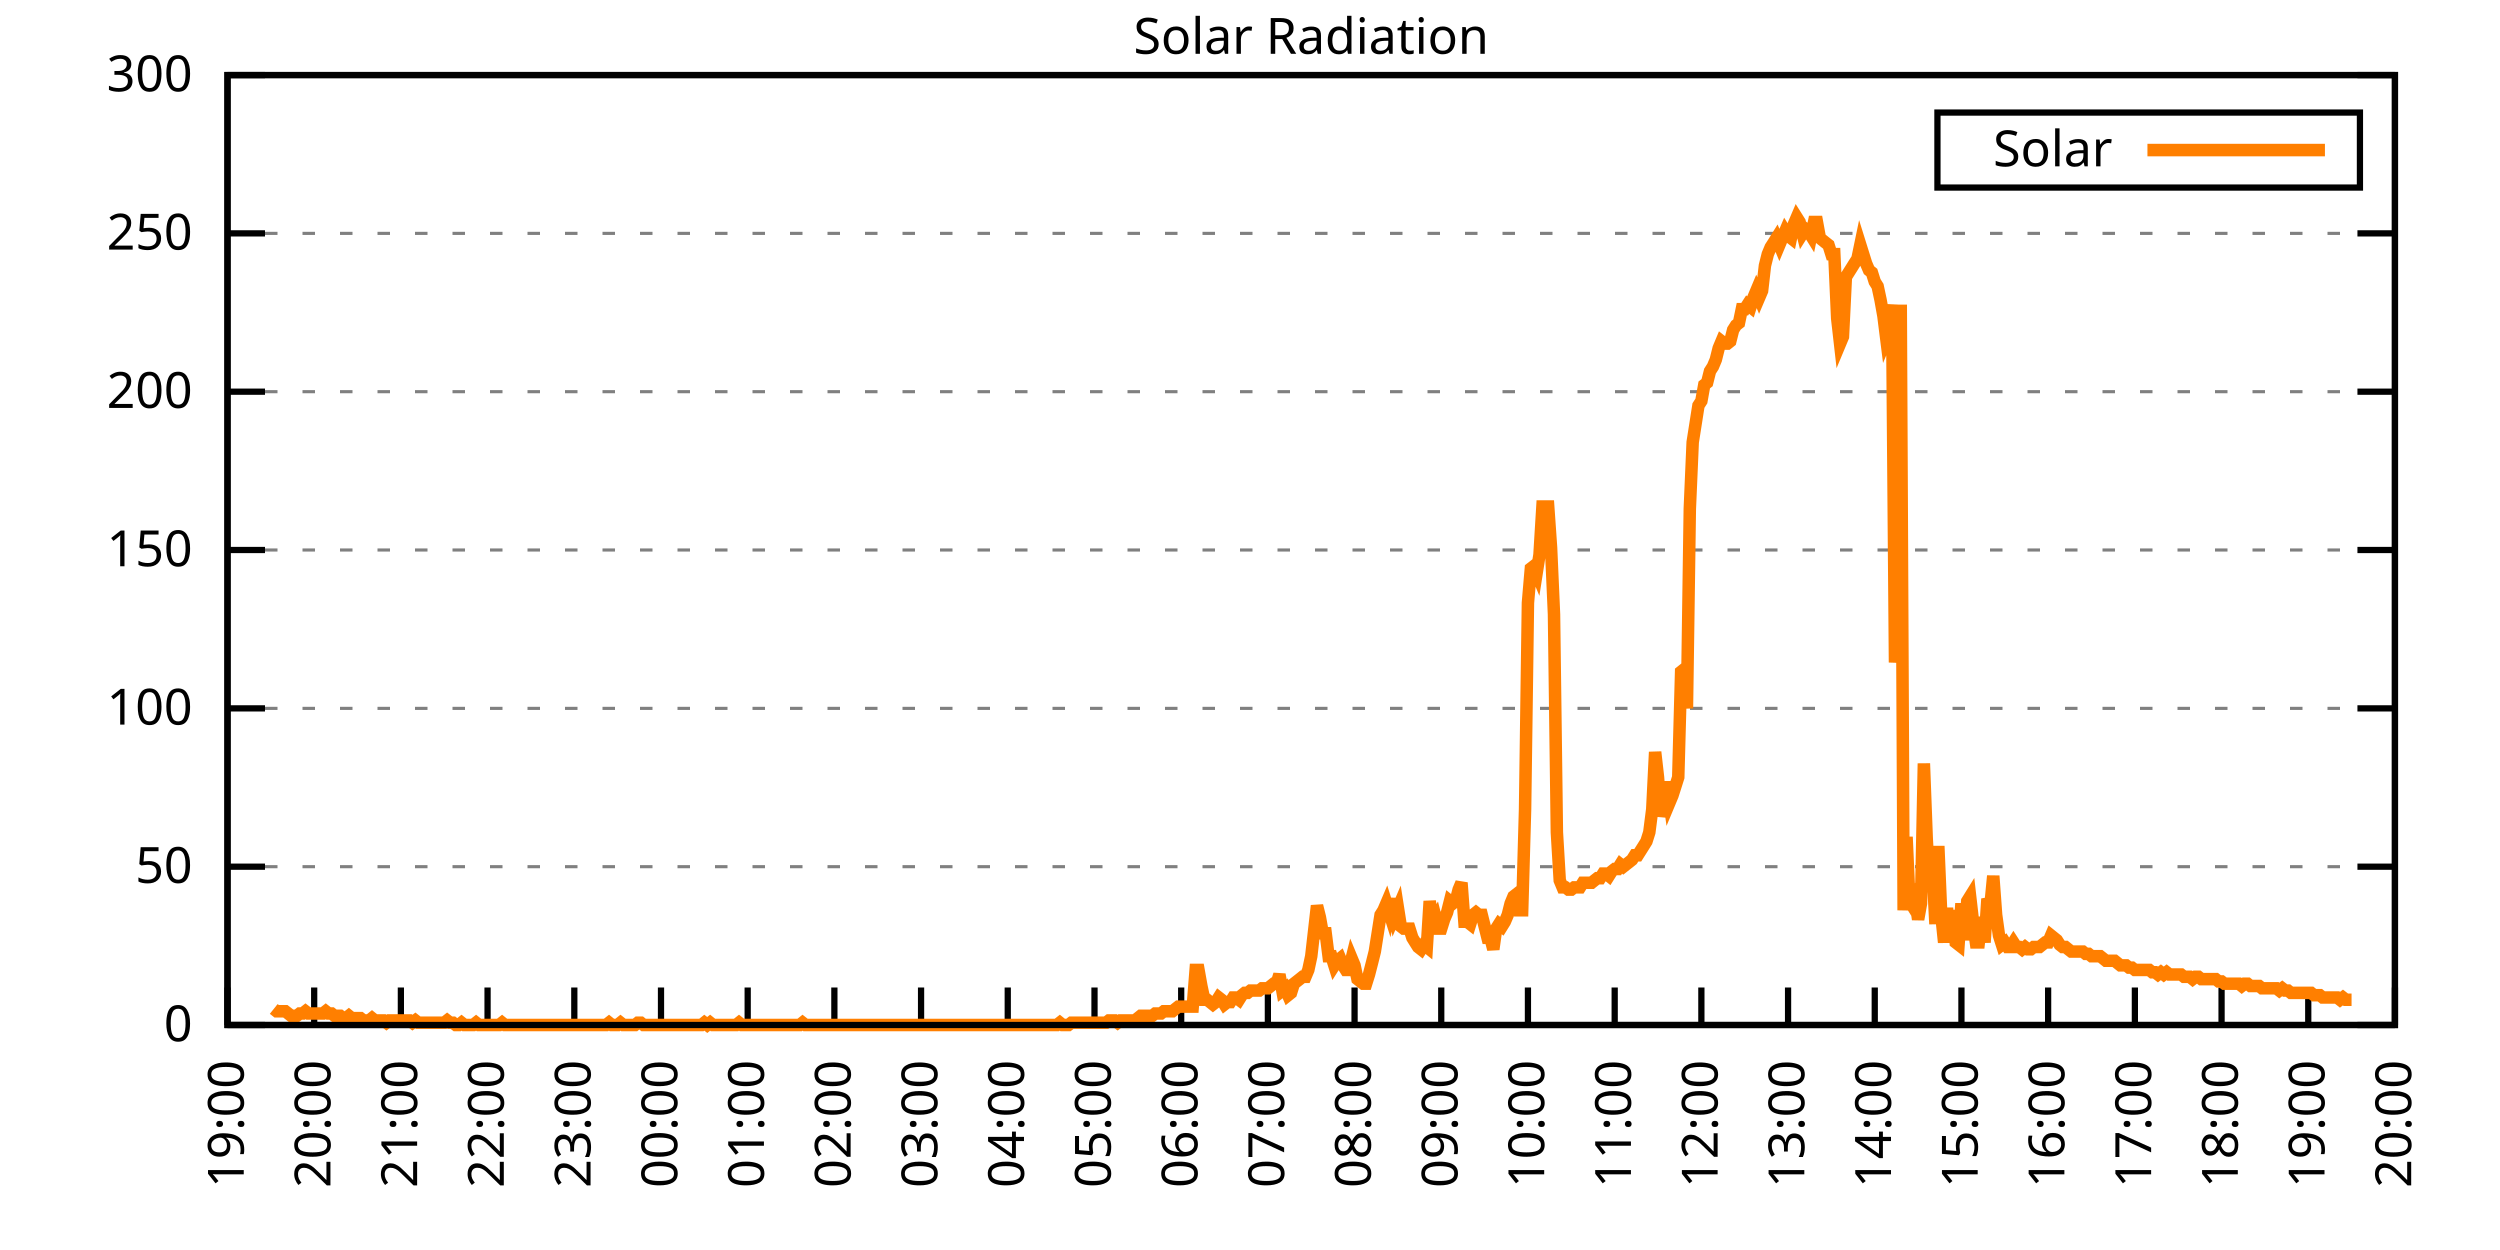
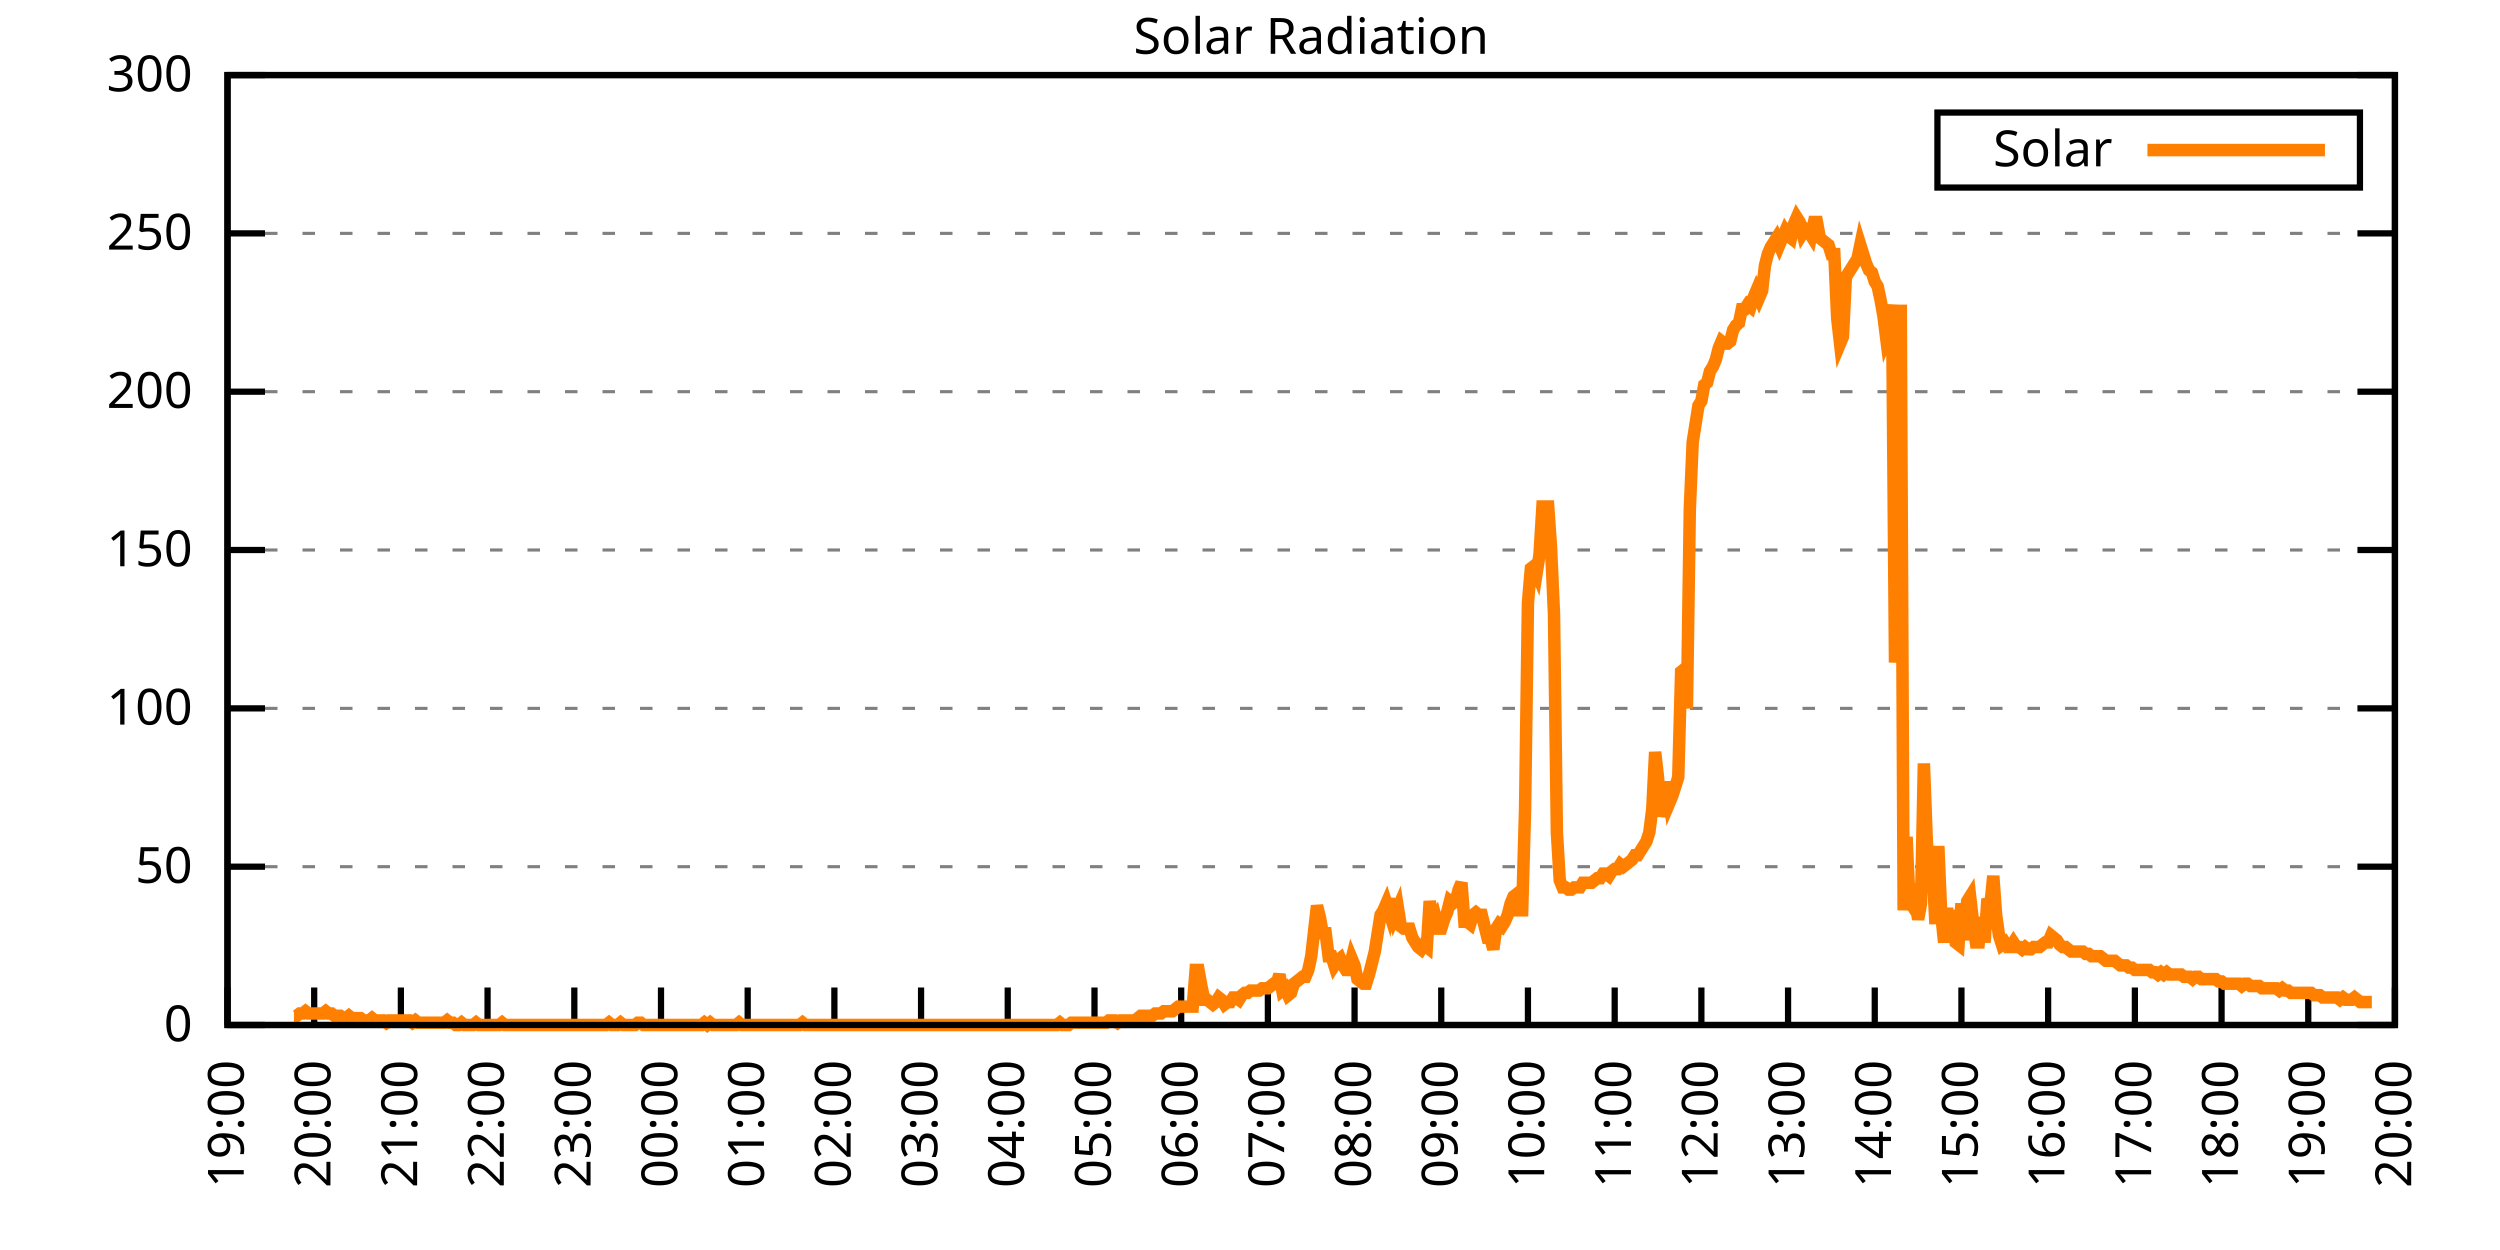
<svg xmlns="http://www.w3.org/2000/svg" xmlns:xlink="http://www.w3.org/1999/xlink" width="400" height="200" viewBox="0 0 400 200">
  <g id="gnuplot_canvas">
    <rect x="0" y="0" width="400" height="200" fill="none" />
    <defs>
      <circle id="gpDot" r="0.5" stroke-width="0.5" stroke="currentColor" />
      <path id="gpPt0" stroke-width="0.333" stroke="currentColor" d="M-1,0 h2 M0,-1 v2" />
      <path id="gpPt1" stroke-width="0.333" stroke="currentColor" d="M-1,-1 L1,1 M1,-1 L-1,1" />
      <path id="gpPt2" stroke-width="0.333" stroke="currentColor" d="M-1,0 L1,0 M0,-1 L0,1 M-1,-1 L1,1 M-1,1 L1,-1" />
      <rect id="gpPt3" stroke-width="0.333" stroke="currentColor" x="-1" y="-1" width="2" height="2" />
      <rect id="gpPt4" stroke-width="0.333" stroke="currentColor" fill="currentColor" x="-1" y="-1" width="2" height="2" />
      <circle id="gpPt5" stroke-width="0.333" stroke="currentColor" cx="0" cy="0" r="1" />
      <use xlink:href="#gpPt5" id="gpPt6" fill="currentColor" stroke="none" />
      <path id="gpPt7" stroke-width="0.333" stroke="currentColor" d="M0,-1.33 L-1.33,0.67 L1.33,0.67 z" />
      <use xlink:href="#gpPt7" id="gpPt8" fill="currentColor" stroke="none" />
      <use xlink:href="#gpPt7" id="gpPt9" stroke="currentColor" transform="rotate(180)" />
      <use xlink:href="#gpPt9" id="gpPt10" fill="currentColor" stroke="none" />
      <use xlink:href="#gpPt3" id="gpPt11" stroke="currentColor" transform="rotate(45)" />
      <use xlink:href="#gpPt11" id="gpPt12" fill="currentColor" stroke="none" />
      <path id="gpPt13" stroke-width="0.333" stroke="currentColor" d="M0,1.330 L1.265,0.411 L0.782,-1.067 L-0.782,-1.076 L-1.265,0.411 z" />
      <use xlink:href="#gpPt13" id="gpPt14" fill="currentColor" stroke="none" />
      <filter id="textbox" filterUnits="objectBoundingBox" x="0" y="0" height="1" width="1">
        <feFlood flood-color="white" flood-opacity="1" result="bgnd" />
        <feComposite in="SourceGraphic" in2="bgnd" operator="atop" />
      </filter>
      <filter id="greybox" filterUnits="objectBoundingBox" x="0" y="0" height="1" width="1">
        <feFlood flood-color="lightgrey" flood-opacity="1" result="grey" />
        <feComposite in="SourceGraphic" in2="grey" operator="atop" />
      </filter>
    </defs>
    <g fill="none" color="white" stroke="currentColor" stroke-width="1.00" stroke-linecap="butt" stroke-linejoin="miter">
</g>
    <g fill="none" color="black" stroke="currentColor" stroke-width="1.00" stroke-linecap="butt" stroke-linejoin="miter">
      <g stroke="none" shape-rendering="crispEdges">
        <polygon fill="rgb(255, 255, 255)" points="36.40,164.00 383.18,164.00 383.18,12.02 36.40,12.02 " />
      </g>
    </g>
    <g fill="none" color="black" stroke="currentColor" stroke-width="1.00" stroke-linecap="butt" stroke-linejoin="miter">
</g>
    <g fill="none" color="black" stroke="black" stroke-width="0.50" stroke-linecap="butt" stroke-linejoin="miter">
</g>
    <g fill="none" color="gray" stroke="currentColor" stroke-width="0.50" stroke-linecap="butt" stroke-linejoin="miter">
      <path stroke="gray" stroke-dasharray="2,4" class="gridline" d="M36.40,164.00 L383.19,164.00  " />
    </g>
    <g fill="none" color="gray" stroke="gray" stroke-width="1.00" stroke-linecap="butt" stroke-linejoin="miter">
</g>
    <g fill="none" color="black" stroke="currentColor" stroke-width="1.00" stroke-linecap="butt" stroke-linejoin="miter">
      <path stroke="black" d="M36.40,164.00 L42.40,164.00 M383.19,164.00 L377.19,164.00  " />
      <g transform="translate(30.80,166.60)" stroke="none" fill="black" font-family="Sans" font-size="8.00" text-anchor="end">
        <text>
          <tspan font-family="Sans"> 0</tspan>
        </text>
      </g>
    </g>
    <g fill="none" color="black" stroke="currentColor" stroke-width="1.00" stroke-linecap="butt" stroke-linejoin="miter">
</g>
    <g fill="none" color="black" stroke="black" stroke-width="0.50" stroke-linecap="butt" stroke-linejoin="miter">
</g>
    <g fill="none" color="gray" stroke="currentColor" stroke-width="0.50" stroke-linecap="butt" stroke-linejoin="miter">
      <path stroke="gray" stroke-dasharray="2,4" class="gridline" d="M36.40,138.67 L383.19,138.67  " />
    </g>
    <g fill="none" color="gray" stroke="gray" stroke-width="1.00" stroke-linecap="butt" stroke-linejoin="miter">
</g>
    <g fill="none" color="black" stroke="currentColor" stroke-width="1.00" stroke-linecap="butt" stroke-linejoin="miter">
      <path stroke="black" d="M36.40,138.67 L42.40,138.67 M383.19,138.67 L377.19,138.67  " />
      <g transform="translate(30.80,141.27)" stroke="none" fill="black" font-family="Sans" font-size="8.00" text-anchor="end">
        <text>
          <tspan font-family="Sans"> 50</tspan>
        </text>
      </g>
    </g>
    <g fill="none" color="black" stroke="currentColor" stroke-width="1.00" stroke-linecap="butt" stroke-linejoin="miter">
</g>
    <g fill="none" color="black" stroke="black" stroke-width="0.50" stroke-linecap="butt" stroke-linejoin="miter">
</g>
    <g fill="none" color="gray" stroke="currentColor" stroke-width="0.50" stroke-linecap="butt" stroke-linejoin="miter">
      <path stroke="gray" stroke-dasharray="2,4" class="gridline" d="M36.40,113.34 L383.19,113.34  " />
    </g>
    <g fill="none" color="gray" stroke="gray" stroke-width="1.00" stroke-linecap="butt" stroke-linejoin="miter">
</g>
    <g fill="none" color="black" stroke="currentColor" stroke-width="1.00" stroke-linecap="butt" stroke-linejoin="miter">
      <path stroke="black" d="M36.40,113.34 L42.40,113.34 M383.19,113.34 L377.19,113.34  " />
      <g transform="translate(30.80,115.94)" stroke="none" fill="black" font-family="Sans" font-size="8.00" text-anchor="end">
        <text>
          <tspan font-family="Sans"> 100</tspan>
        </text>
      </g>
    </g>
    <g fill="none" color="black" stroke="currentColor" stroke-width="1.00" stroke-linecap="butt" stroke-linejoin="miter">
</g>
    <g fill="none" color="black" stroke="black" stroke-width="0.50" stroke-linecap="butt" stroke-linejoin="miter">
</g>
    <g fill="none" color="gray" stroke="currentColor" stroke-width="0.50" stroke-linecap="butt" stroke-linejoin="miter">
      <path stroke="gray" stroke-dasharray="2,4" class="gridline" d="M36.40,88.00 L383.19,88.00  " />
    </g>
    <g fill="none" color="gray" stroke="gray" stroke-width="1.00" stroke-linecap="butt" stroke-linejoin="miter">
</g>
    <g fill="none" color="black" stroke="currentColor" stroke-width="1.00" stroke-linecap="butt" stroke-linejoin="miter">
      <path stroke="black" d="M36.40,88.00 L42.40,88.00 M383.19,88.00 L377.19,88.00  " />
      <g transform="translate(30.80,90.60)" stroke="none" fill="black" font-family="Sans" font-size="8.00" text-anchor="end">
        <text>
          <tspan font-family="Sans"> 150</tspan>
        </text>
      </g>
    </g>
    <g fill="none" color="black" stroke="currentColor" stroke-width="1.00" stroke-linecap="butt" stroke-linejoin="miter">
</g>
    <g fill="none" color="black" stroke="black" stroke-width="0.50" stroke-linecap="butt" stroke-linejoin="miter">
</g>
    <g fill="none" color="gray" stroke="currentColor" stroke-width="0.50" stroke-linecap="butt" stroke-linejoin="miter">
      <path stroke="gray" stroke-dasharray="2,4" class="gridline" d="M36.40,62.67 L383.19,62.67  " />
    </g>
    <g fill="none" color="gray" stroke="gray" stroke-width="1.00" stroke-linecap="butt" stroke-linejoin="miter">
</g>
    <g fill="none" color="black" stroke="currentColor" stroke-width="1.00" stroke-linecap="butt" stroke-linejoin="miter">
      <path stroke="black" d="M36.40,62.67 L42.40,62.67 M383.19,62.67 L377.19,62.67  " />
      <g transform="translate(30.80,65.27)" stroke="none" fill="black" font-family="Sans" font-size="8.00" text-anchor="end">
        <text>
          <tspan font-family="Sans"> 200</tspan>
        </text>
      </g>
    </g>
    <g fill="none" color="black" stroke="currentColor" stroke-width="1.00" stroke-linecap="butt" stroke-linejoin="miter">
</g>
    <g fill="none" color="black" stroke="black" stroke-width="0.50" stroke-linecap="butt" stroke-linejoin="miter">
</g>
    <g fill="none" color="gray" stroke="currentColor" stroke-width="0.50" stroke-linecap="butt" stroke-linejoin="miter">
      <path stroke="gray" stroke-dasharray="2,4" class="gridline" d="M36.40,37.34 L383.19,37.34  " />
    </g>
    <g fill="none" color="gray" stroke="gray" stroke-width="1.00" stroke-linecap="butt" stroke-linejoin="miter">
</g>
    <g fill="none" color="black" stroke="currentColor" stroke-width="1.00" stroke-linecap="butt" stroke-linejoin="miter">
      <path stroke="black" d="M36.40,37.34 L42.40,37.34 M383.19,37.34 L377.19,37.34  " />
      <g transform="translate(30.80,39.94)" stroke="none" fill="black" font-family="Sans" font-size="8.00" text-anchor="end">
        <text>
          <tspan font-family="Sans"> 250</tspan>
        </text>
      </g>
    </g>
    <g fill="none" color="black" stroke="currentColor" stroke-width="1.00" stroke-linecap="butt" stroke-linejoin="miter">
</g>
    <g fill="none" color="black" stroke="black" stroke-width="0.50" stroke-linecap="butt" stroke-linejoin="miter">
</g>
    <g fill="none" color="gray" stroke="currentColor" stroke-width="0.50" stroke-linecap="butt" stroke-linejoin="miter">
      <path stroke="gray" stroke-dasharray="2,4" class="gridline" d="M36.40,12.01 L383.19,12.01  " />
    </g>
    <g fill="none" color="gray" stroke="gray" stroke-width="1.00" stroke-linecap="butt" stroke-linejoin="miter">
</g>
    <g fill="none" color="black" stroke="currentColor" stroke-width="1.00" stroke-linecap="butt" stroke-linejoin="miter">
      <path stroke="black" d="M36.40,12.01 L42.40,12.01 M383.19,12.01 L377.19,12.01  " />
      <g transform="translate(30.80,14.61)" stroke="none" fill="black" font-family="Sans" font-size="8.00" text-anchor="end">
        <text>
          <tspan font-family="Sans"> 300</tspan>
        </text>
      </g>
    </g>
    <g fill="none" color="black" stroke="currentColor" stroke-width="1.00" stroke-linecap="butt" stroke-linejoin="miter">
      <path stroke="black" d="M36.40,164.00 L36.40,158.00  " />
      <g transform="translate(39.00,169.60) rotate(270.00)" stroke="none" fill="black" font-family="Sans" font-size="8.00" text-anchor="end">
        <text>
          <tspan font-family="Sans">19:00</tspan>
        </text>
      </g>
    </g>
    <g fill="none" color="black" stroke="currentColor" stroke-width="1.00" stroke-linecap="butt" stroke-linejoin="miter">
      <path stroke="black" d="M50.27,164.00 L50.27,158.00  " />
      <g transform="translate(52.87,169.60) rotate(270.00)" stroke="none" fill="black" font-family="Sans" font-size="8.00" text-anchor="end">
        <text>
          <tspan font-family="Sans">20:00</tspan>
        </text>
      </g>
    </g>
    <g fill="none" color="black" stroke="currentColor" stroke-width="1.00" stroke-linecap="butt" stroke-linejoin="miter">
      <path stroke="black" d="M64.14,164.00 L64.14,158.00  " />
      <g transform="translate(66.74,169.60) rotate(270.00)" stroke="none" fill="black" font-family="Sans" font-size="8.00" text-anchor="end">
        <text>
          <tspan font-family="Sans">21:00</tspan>
        </text>
      </g>
    </g>
    <g fill="none" color="black" stroke="currentColor" stroke-width="1.00" stroke-linecap="butt" stroke-linejoin="miter">
      <path stroke="black" d="M78.01,164.00 L78.01,158.00  " />
      <g transform="translate(80.61,169.60) rotate(270.00)" stroke="none" fill="black" font-family="Sans" font-size="8.00" text-anchor="end">
        <text>
          <tspan font-family="Sans">22:00</tspan>
        </text>
      </g>
    </g>
    <g fill="none" color="black" stroke="currentColor" stroke-width="1.00" stroke-linecap="butt" stroke-linejoin="miter">
      <path stroke="black" d="M91.89,164.00 L91.89,158.00  " />
      <g transform="translate(94.49,169.60) rotate(270.00)" stroke="none" fill="black" font-family="Sans" font-size="8.00" text-anchor="end">
        <text>
          <tspan font-family="Sans">23:00</tspan>
        </text>
      </g>
    </g>
    <g fill="none" color="black" stroke="currentColor" stroke-width="1.00" stroke-linecap="butt" stroke-linejoin="miter">
      <path stroke="black" d="M105.76,164.00 L105.76,158.00  " />
      <g transform="translate(108.36,169.60) rotate(270.00)" stroke="none" fill="black" font-family="Sans" font-size="8.00" text-anchor="end">
        <text>
          <tspan font-family="Sans">00:00</tspan>
        </text>
      </g>
    </g>
    <g fill="none" color="black" stroke="currentColor" stroke-width="1.00" stroke-linecap="butt" stroke-linejoin="miter">
      <path stroke="black" d="M119.63,164.00 L119.63,158.00  " />
      <g transform="translate(122.23,169.60) rotate(270.00)" stroke="none" fill="black" font-family="Sans" font-size="8.00" text-anchor="end">
        <text>
          <tspan font-family="Sans">01:00</tspan>
        </text>
      </g>
    </g>
    <g fill="none" color="black" stroke="currentColor" stroke-width="1.00" stroke-linecap="butt" stroke-linejoin="miter">
      <path stroke="black" d="M133.50,164.00 L133.50,158.00  " />
      <g transform="translate(136.10,169.60) rotate(270.00)" stroke="none" fill="black" font-family="Sans" font-size="8.00" text-anchor="end">
        <text>
          <tspan font-family="Sans">02:00</tspan>
        </text>
      </g>
    </g>
    <g fill="none" color="black" stroke="currentColor" stroke-width="1.00" stroke-linecap="butt" stroke-linejoin="miter">
      <path stroke="black" d="M147.37,164.00 L147.37,158.00  " />
      <g transform="translate(149.97,169.60) rotate(270.00)" stroke="none" fill="black" font-family="Sans" font-size="8.00" text-anchor="end">
        <text>
          <tspan font-family="Sans">03:00</tspan>
        </text>
      </g>
    </g>
    <g fill="none" color="black" stroke="currentColor" stroke-width="1.00" stroke-linecap="butt" stroke-linejoin="miter">
      <path stroke="black" d="M161.24,164.00 L161.24,158.00  " />
      <g transform="translate(163.84,169.60) rotate(270.00)" stroke="none" fill="black" font-family="Sans" font-size="8.00" text-anchor="end">
        <text>
          <tspan font-family="Sans">04:00</tspan>
        </text>
      </g>
    </g>
    <g fill="none" color="black" stroke="currentColor" stroke-width="1.00" stroke-linecap="butt" stroke-linejoin="miter">
      <path stroke="black" d="M175.12,164.00 L175.12,158.00  " />
      <g transform="translate(177.72,169.60) rotate(270.00)" stroke="none" fill="black" font-family="Sans" font-size="8.00" text-anchor="end">
        <text>
          <tspan font-family="Sans">05:00</tspan>
        </text>
      </g>
    </g>
    <g fill="none" color="black" stroke="currentColor" stroke-width="1.00" stroke-linecap="butt" stroke-linejoin="miter">
      <path stroke="black" d="M188.99,164.00 L188.99,158.00  " />
      <g transform="translate(191.59,169.60) rotate(270.00)" stroke="none" fill="black" font-family="Sans" font-size="8.00" text-anchor="end">
        <text>
          <tspan font-family="Sans">06:00</tspan>
        </text>
      </g>
    </g>
    <g fill="none" color="black" stroke="currentColor" stroke-width="1.00" stroke-linecap="butt" stroke-linejoin="miter">
      <path stroke="black" d="M202.86,164.00 L202.86,158.00  " />
      <g transform="translate(205.46,169.60) rotate(270.00)" stroke="none" fill="black" font-family="Sans" font-size="8.00" text-anchor="end">
        <text>
          <tspan font-family="Sans">07:00</tspan>
        </text>
      </g>
    </g>
    <g fill="none" color="black" stroke="currentColor" stroke-width="1.00" stroke-linecap="butt" stroke-linejoin="miter">
      <path stroke="black" d="M216.73,164.00 L216.73,158.00  " />
      <g transform="translate(219.33,169.60) rotate(270.00)" stroke="none" fill="black" font-family="Sans" font-size="8.00" text-anchor="end">
        <text>
          <tspan font-family="Sans">08:00</tspan>
        </text>
      </g>
    </g>
    <g fill="none" color="black" stroke="currentColor" stroke-width="1.00" stroke-linecap="butt" stroke-linejoin="miter">
      <path stroke="black" d="M230.60,164.00 L230.60,158.00  " />
      <g transform="translate(233.20,169.60) rotate(270.00)" stroke="none" fill="black" font-family="Sans" font-size="8.00" text-anchor="end">
        <text>
          <tspan font-family="Sans">09:00</tspan>
        </text>
      </g>
    </g>
    <g fill="none" color="black" stroke="currentColor" stroke-width="1.00" stroke-linecap="butt" stroke-linejoin="miter">
      <path stroke="black" d="M244.47,164.00 L244.47,158.00  " />
      <g transform="translate(247.07,169.60) rotate(270.00)" stroke="none" fill="black" font-family="Sans" font-size="8.00" text-anchor="end">
        <text>
          <tspan font-family="Sans">10:00</tspan>
        </text>
      </g>
    </g>
    <g fill="none" color="black" stroke="currentColor" stroke-width="1.00" stroke-linecap="butt" stroke-linejoin="miter">
      <path stroke="black" d="M258.35,164.00 L258.35,158.00  " />
      <g transform="translate(260.95,169.60) rotate(270.00)" stroke="none" fill="black" font-family="Sans" font-size="8.00" text-anchor="end">
        <text>
          <tspan font-family="Sans">11:00</tspan>
        </text>
      </g>
    </g>
    <g fill="none" color="black" stroke="currentColor" stroke-width="1.00" stroke-linecap="butt" stroke-linejoin="miter">
      <path stroke="black" d="M272.22,164.00 L272.22,158.00  " />
      <g transform="translate(274.82,169.60) rotate(270.00)" stroke="none" fill="black" font-family="Sans" font-size="8.00" text-anchor="end">
        <text>
          <tspan font-family="Sans">12:00</tspan>
        </text>
      </g>
    </g>
    <g fill="none" color="black" stroke="currentColor" stroke-width="1.00" stroke-linecap="butt" stroke-linejoin="miter">
      <path stroke="black" d="M286.09,164.00 L286.09,158.00  " />
      <g transform="translate(288.69,169.60) rotate(270.00)" stroke="none" fill="black" font-family="Sans" font-size="8.00" text-anchor="end">
        <text>
          <tspan font-family="Sans">13:00</tspan>
        </text>
      </g>
    </g>
    <g fill="none" color="black" stroke="currentColor" stroke-width="1.00" stroke-linecap="butt" stroke-linejoin="miter">
      <path stroke="black" d="M299.96,164.00 L299.96,158.00  " />
      <g transform="translate(302.56,169.60) rotate(270.00)" stroke="none" fill="black" font-family="Sans" font-size="8.00" text-anchor="end">
        <text>
          <tspan font-family="Sans">14:00</tspan>
        </text>
      </g>
    </g>
    <g fill="none" color="black" stroke="currentColor" stroke-width="1.00" stroke-linecap="butt" stroke-linejoin="miter">
      <path stroke="black" d="M313.83,164.00 L313.83,158.00  " />
      <g transform="translate(316.43,169.60) rotate(270.00)" stroke="none" fill="black" font-family="Sans" font-size="8.00" text-anchor="end">
        <text>
          <tspan font-family="Sans">15:00</tspan>
        </text>
      </g>
    </g>
    <g fill="none" color="black" stroke="currentColor" stroke-width="1.00" stroke-linecap="butt" stroke-linejoin="miter">
      <path stroke="black" d="M327.70,164.00 L327.70,158.00  " />
      <g transform="translate(330.30,169.60) rotate(270.00)" stroke="none" fill="black" font-family="Sans" font-size="8.00" text-anchor="end">
        <text>
          <tspan font-family="Sans">16:00</tspan>
        </text>
      </g>
    </g>
    <g fill="none" color="black" stroke="currentColor" stroke-width="1.00" stroke-linecap="butt" stroke-linejoin="miter">
      <path stroke="black" d="M341.58,164.00 L341.58,158.00  " />
      <g transform="translate(344.18,169.60) rotate(270.00)" stroke="none" fill="black" font-family="Sans" font-size="8.00" text-anchor="end">
        <text>
          <tspan font-family="Sans">17:00</tspan>
        </text>
      </g>
    </g>
    <g fill="none" color="black" stroke="currentColor" stroke-width="1.00" stroke-linecap="butt" stroke-linejoin="miter">
      <path stroke="black" d="M355.45,164.00 L355.45,158.00  " />
      <g transform="translate(358.05,169.60) rotate(270.00)" stroke="none" fill="black" font-family="Sans" font-size="8.00" text-anchor="end">
        <text>
          <tspan font-family="Sans">18:00</tspan>
        </text>
      </g>
    </g>
    <g fill="none" color="black" stroke="currentColor" stroke-width="1.00" stroke-linecap="butt" stroke-linejoin="miter">
      <path stroke="black" d="M369.32,164.00 L369.32,158.00  " />
      <g transform="translate(371.92,169.60) rotate(270.00)" stroke="none" fill="black" font-family="Sans" font-size="8.00" text-anchor="end">
        <text>
          <tspan font-family="Sans">19:00</tspan>
        </text>
      </g>
    </g>
    <g fill="none" color="black" stroke="currentColor" stroke-width="1.00" stroke-linecap="butt" stroke-linejoin="miter">
      <path stroke="black" d="M383.19,164.00 L383.19,158.00  " />
      <g transform="translate(385.79,169.60) rotate(270.00)" stroke="none" fill="black" font-family="Sans" font-size="8.00" text-anchor="end">
        <text>
          <tspan font-family="Sans">20:00</tspan>
        </text>
      </g>
    </g>
    <g fill="none" color="black" stroke="currentColor" stroke-width="1.00" stroke-linecap="butt" stroke-linejoin="miter">
</g>
    <g fill="none" color="black" stroke="currentColor" stroke-width="1.00" stroke-linecap="butt" stroke-linejoin="miter">
      <path stroke="black" d="M36.40,12.01 L36.40,164.00 L383.19,164.00 L383.19,12.01 L36.40,12.01 Z  " />
    </g>
    <g fill="none" color="black" stroke="currentColor" stroke-width="1.00" stroke-linecap="butt" stroke-linejoin="miter">
</g>
    <g fill="none" color="black" stroke="currentColor" stroke-width="1.00" stroke-linecap="butt" stroke-linejoin="miter">
      <path stroke="black" d="M309.99,30.01 L309.99,18.01 L377.59,18.01 L377.59,30.01 L309.99,30.01 Z  " />
    </g>
    <g id="Solar_Radiation_plot_1">
      <g fill="none" color="white" stroke="black" stroke-width="2.00" stroke-linecap="butt" stroke-linejoin="miter">
</g>
      <g fill="none" color="black" stroke="currentColor" stroke-width="2.00" stroke-linecap="butt" stroke-linejoin="miter">
        <g transform="translate(337.99,26.61)" stroke="none" fill="black" font-family="Sans" font-size="8.00" text-anchor="end">
          <text>
            <tspan font-family="Sans">Solar</tspan>
          </text>
        </g>
      </g>
      <g fill="none" color="black" stroke="currentColor" stroke-width="2.00" stroke-linecap="butt" stroke-linejoin="miter">
-         <path stroke="rgb(255, 127,   0)" d="M343.59,24.01 L371.99,24.01 M43.80,161.43 L44.26,161.80 L44.72,161.80 L45.19,161.80 L45.65,161.80 L46.11,162.16   L46.57,162.53 L47.03,162.53 L47.50,162.53 L47.96,162.16 L48.42,162.16 L48.88,161.80 L49.35,162.16 L49.81,162.16   L50.27,162.16 L50.73,162.16 L51.20,162.16 L51.66,162.16 L52.12,161.80 L52.58,162.16 L53.05,162.16 L53.51,162.53   L53.97,162.53 L54.43,162.53 L54.90,162.90 L55.36,162.90 L55.82,162.53 L56.28,162.90 L56.75,162.90 L57.21,162.90   L57.67,162.90 L58.13,163.27 L58.59,163.27 L59.06,163.27 L59.52,162.90 L59.98,163.27 L60.44,163.27 L60.91,163.27   L61.37,163.27 L61.83,163.63 L62.29,163.27 L62.76,163.27 L63.22,163.27 L63.68,163.27 L64.14,163.27 L64.61,163.27   L65.07,163.27 L65.53,163.27 L65.99,163.63 L66.46,163.27 L66.92,163.63 L67.38,163.63 L67.84,163.63 L68.30,163.63   L68.77,163.63 L69.23,163.63 L69.69,163.63 L70.15,163.63 L70.62,163.63 L71.08,163.63 L71.54,163.27 L72.00,163.63   L72.47,163.63 L72.93,164.00 L73.39,164.00 L73.85,163.63 L74.32,164.00 L74.78,164.00 L75.24,164.00 L75.70,164.00   L76.17,163.63 L76.63,164.00 L77.09,164.00 L77.55,164.00 L78.01,164.00 L78.48,164.00 L78.94,164.00 L79.40,164.00   L79.86,164.00 L80.33,163.63 L80.79,164.00 L81.25,164.00 L81.71,164.00 L82.18,164.00 L82.64,164.00 L83.10,164.00   L83.56,164.00 L84.03,164.00 L84.49,164.00 L84.95,164.00 L85.41,164.00 L85.88,164.00 L86.34,164.00 L86.80,164.00   L87.26,164.00 L87.72,164.00 L88.19,164.00 L88.65,164.00 L89.11,164.00 L89.57,164.00 L90.04,164.00 L90.50,164.00   L90.96,164.00 L91.42,164.00 L91.89,164.00 L92.35,164.00 L92.81,164.00 L93.27,164.00 L93.74,164.00 L94.20,164.00   L94.66,164.00 L95.12,164.00 L95.59,164.00 L96.05,164.00 L96.51,164.00 L96.97,164.00 L97.44,163.63 L97.90,164.00   L98.36,164.00 L98.82,164.00 L99.28,163.63 L99.75,164.00 L100.21,164.00 L100.67,164.00 L101.13,164.00 L101.60,164.00   L102.06,163.63 L102.52,163.63 L102.98,164.00 L103.45,164.00 L103.91,164.00 L104.37,164.00 L104.83,164.00 L105.30,164.00   L105.76,164.00 L106.22,164.00 L106.68,164.00 L107.15,164.00 L107.61,164.00 L108.07,164.00 L108.53,164.00 L108.99,164.00   L109.46,164.00 L109.92,164.00 L110.38,164.00 L110.84,164.00 L111.31,164.00 L111.77,164.00 L112.23,164.00 L112.69,163.63   L113.16,164.00 L113.62,163.63 L114.08,164.00 L114.54,164.00 L115.01,164.00 L115.47,164.00 L115.93,164.00 L116.39,164.00   L116.86,164.00 L117.32,164.00 L117.78,164.00 L118.24,163.63 L118.70,164.00 L119.17,164.00 L119.63,164.00 L120.09,164.00   L120.55,164.00 L121.02,164.00 L121.48,164.00 L121.94,164.00 L122.40,164.00 L122.87,164.00 L123.33,164.00 L123.79,164.00   L124.25,164.00 L124.72,164.00 L125.18,164.00 L125.64,164.00 L126.10,164.00 L126.57,164.00 L127.03,164.00 L127.49,164.00   L127.95,164.00 L128.41,163.63 L128.88,164.00 L129.34,164.00 L129.80,164.00 L130.26,164.00 L130.73,164.00 L131.19,164.00   L131.65,164.00 L132.11,164.00 L132.58,164.00 L133.04,164.00 L133.50,164.00 L133.96,164.00 L134.43,164.00 L134.89,164.00   L135.35,164.00 L135.81,164.00 L136.28,164.00 L136.74,164.00 L137.20,164.00 L137.66,164.00 L138.13,164.00 L138.59,164.00   L139.05,164.00 L139.51,164.00 L139.97,164.00 L140.44,164.00 L140.90,164.00 L141.36,164.00 L141.82,164.00 L142.29,164.00   L142.75,164.00 L143.21,164.00 L143.67,164.00 L144.14,164.00 L144.60,164.00 L145.06,164.00 L145.52,164.00 L145.99,164.00   L146.45,164.00 L146.91,164.00 L147.37,164.00 L147.84,164.00 L148.30,164.00 L148.76,164.00 L149.22,164.00 L149.68,164.00   L150.15,164.00 L150.61,164.00 L151.07,164.00 L151.53,164.00 L152.00,164.00 L152.46,164.00 L152.92,164.00 L153.38,164.00   L153.85,164.00 L154.31,164.00 L154.77,164.00 L155.23,164.00 L155.70,164.00 L156.16,164.00 L156.62,164.00 L157.08,164.00   L157.55,164.00 L158.01,164.00 L158.47,164.00 L158.93,164.00 L159.39,164.00 L159.86,164.00 L160.32,164.00 L160.78,164.00   L161.24,164.00 L161.71,164.00 L162.17,164.00 L162.63,164.00 L163.09,164.00 L163.56,164.00 L164.02,164.00 L164.48,164.00   L164.94,164.00 L165.41,164.00 L165.87,164.00 L166.33,164.00 L166.79,164.00 L167.26,164.00 L167.72,164.00 L168.18,164.00   L168.64,164.00 L169.10,164.00 L169.57,163.63 L170.03,164.00 L170.49,164.00 L170.95,164.00 L171.42,163.63 L171.88,163.63   L172.34,163.63 L172.80,163.63 L173.27,163.63 L173.73,163.63 L174.19,163.63 L174.65,163.63 L175.12,163.63 L175.58,163.63   L176.04,163.63 L176.50,163.63 L176.97,163.63 L177.43,163.27 L177.89,163.27 L178.35,163.27 L178.82,163.63 L179.28,163.27   L179.74,163.27 L180.20,163.27 L180.66,163.27 L181.13,163.27 L181.59,163.27 L182.05,162.90 L182.51,162.53 L182.98,162.53   L183.44,162.53 L183.90,162.53 L184.36,162.53 L184.83,162.16 L185.29,162.16 L185.75,162.16 L186.21,161.80 L186.68,161.80   L187.14,161.80 L187.60,161.80 L188.06,161.43 L188.53,161.06 L188.99,161.06 L189.45,161.06 L189.91,161.06 L190.37,161.06   L190.84,161.06 L191.30,155.19 L191.76,155.19 L192.22,157.76 L192.69,159.96 L193.15,159.96 L193.61,160.33 L194.07,160.70   L194.54,160.33 L195.00,159.60 L195.46,159.96 L195.92,160.70 L196.39,160.33 L196.85,160.33 L197.31,159.60 L197.77,159.60   L198.24,159.96 L198.70,159.23 L199.16,158.86 L199.62,158.86 L200.08,158.49 L200.55,158.49 L201.01,158.49 L201.47,158.49   L201.93,158.13 L202.40,158.13 L202.86,158.13 L203.32,157.76 L203.78,157.39 L204.25,157.39 L204.71,155.92 L205.17,158.49   L205.63,158.13 L206.10,159.23 L206.56,158.86 L207.02,157.39 L207.48,157.03 L207.95,156.66 L208.41,156.29 L208.87,156.29   L209.33,155.19 L209.80,152.99 L210.26,148.95 L210.72,144.91 L211.18,146.75 L211.64,149.32 L212.11,149.32 L212.57,152.99   L213.03,152.99 L213.49,154.46 L213.96,153.72 L214.42,153.35 L214.88,154.46 L215.34,155.19 L215.81,155.19 L216.27,153.35   L216.73,154.46 L217.19,156.66 L217.66,157.03 L218.12,157.39 L218.58,157.39 L219.04,155.92 L219.51,154.09 L219.97,152.25   L220.43,149.32 L220.89,146.38 L221.35,145.65 L221.82,144.55 L222.28,146.01 L222.74,143.81 L223.20,146.38 L223.67,145.28   L224.13,148.22 L224.59,148.58 L225.05,148.58 L225.52,148.58 L225.98,150.05 L226.44,150.79 L226.90,151.52 L227.37,151.89   L227.83,151.15 L228.29,151.52 L228.75,144.18 L229.22,147.48 L229.68,146.75 L230.14,148.58 L230.60,148.58 L231.06,147.11   L231.53,146.01 L231.99,144.18 L232.45,144.55 L232.91,144.18 L233.38,142.34 L233.84,141.24 L234.30,147.48 L234.76,147.48   L235.23,147.85 L235.69,146.38 L236.15,146.01 L236.61,146.38 L237.08,146.38 L237.54,148.22 L238.00,150.05 L238.46,150.05   L238.93,151.89 L239.39,148.58 L239.85,147.85 L240.31,148.22 L240.77,147.48 L241.24,146.38 L241.70,144.55 L242.16,143.44   L242.62,143.08 L243.09,145.65 L243.55,145.65 L244.01,129.49 L244.47,96.46 L244.94,90.95 L245.40,90.59 L245.86,91.69   L246.32,88.75 L246.79,81.04 L247.25,81.04 L247.71,81.04 L248.17,87.65 L248.64,98.29 L249.10,133.17 L249.56,140.87   L250.02,141.98 L250.49,141.98 L250.95,142.34 L251.41,142.34 L251.87,141.98 L252.33,141.98 L252.80,141.98 L253.26,141.24   L253.72,141.24 L254.18,141.24 L254.65,141.24 L255.11,140.87 L255.57,140.51 L256.03,140.51 L256.50,139.77 L256.96,139.77   L257.42,140.14 L257.88,139.41 L258.35,139.04 L258.81,139.04 L259.27,138.30 L259.73,138.67 L260.20,138.30 L260.66,137.94   L261.12,137.57 L261.58,136.84 L262.04,136.84 L262.51,136.10 L262.97,135.37 L263.43,134.63 L263.89,133.17 L264.36,129.49   L264.82,120.32 L265.28,124.36 L265.74,130.60 L266.21,128.76 L266.67,125.09 L267.13,128.39 L267.59,127.29 L268.06,125.82   L268.52,124.36 L268.98,107.47 L269.44,107.10 L269.91,113.34 L270.37,81.41 L270.83,70.76 L271.29,67.83 L271.75,64.89   L272.22,64.16 L272.68,61.59 L273.14,61.22 L273.60,59.38 L274.07,58.65 L274.53,57.55 L274.99,55.71 L275.45,54.61   L275.92,54.98 L276.38,54.98 L276.84,54.61 L277.30,52.78 L277.77,52.04 L278.23,51.68 L278.69,49.47 L279.15,49.47   L279.62,48.74 L280.08,49.11 L280.54,47.64 L281.00,46.54 L281.46,47.64 L281.93,46.54 L282.39,42.50 L282.85,40.66   L283.31,39.56 L283.78,38.83 L284.24,38.09 L284.70,39.19 L285.16,38.09 L285.63,36.99 L286.09,37.73 L286.55,38.09   L287.01,35.89 L287.48,34.79 L287.94,35.52 L288.40,37.36 L288.86,36.63 L289.33,36.99 L289.79,37.73 L290.25,35.52   L290.71,35.52 L291.18,38.09 L291.64,38.46 L292.10,38.83 L292.56,39.19 L293.02,40.66 L293.49,40.66 L293.95,50.94   L294.41,54.98 L294.87,53.88 L295.34,44.33 L295.80,43.60 L296.26,42.87 L296.72,42.13 L297.19,41.40 L297.65,39.19   L298.11,40.66 L298.57,42.13 L299.04,43.23 L299.50,43.60 L299.96,45.07 L300.42,45.80 L300.89,48.00 L301.35,50.57   L301.81,54.24 L302.27,53.14 L302.73,48.74 L303.20,106.00 L303.66,100.13 L304.12,48.74 L304.58,145.65 L305.05,133.90   L305.51,144.18 L305.97,144.91 L306.43,143.81 L306.90,147.11 L307.36,144.55 L307.82,122.15 L308.28,134.27 L308.75,142.71   L309.21,139.04 L309.67,147.85 L310.13,135.37 L310.60,146.38 L311.06,150.79 L311.52,145.28 L311.98,150.42 L312.44,145.65   L312.91,150.79 L313.37,151.15 L313.83,144.55 L314.29,150.42 L314.76,144.18 L315.22,143.44 L315.68,147.48 L316.14,150.79   L316.61,150.79 L317.07,146.75 L317.53,150.79 L317.99,143.81 L318.46,144.91 L318.92,140.14 L319.38,146.38 L319.84,149.68   L320.31,151.15 L320.77,150.79 L321.23,151.52 L321.69,151.52 L322.15,150.79 L322.62,151.52 L323.08,151.52 L323.54,151.89   L324.00,151.52 L324.47,151.89 L324.93,151.89 L325.39,151.52 L325.85,151.52 L326.32,151.52 L326.78,151.15 L327.24,150.79   L327.70,150.79 L328.17,149.68 L328.63,150.05 L329.09,150.42 L329.55,151.15 L330.02,151.52 L330.48,151.52 L330.94,151.89   L331.40,152.25 L331.87,152.25 L332.33,152.25 L332.79,152.25 L333.25,152.25 L333.71,152.62 L334.18,152.62 L334.64,152.99   L335.10,152.99 L335.56,152.99 L336.03,152.99 L336.49,153.35 L336.95,153.72 L337.41,153.72 L337.88,153.72 L338.34,153.72   L338.80,154.09 L339.26,154.46 L339.73,154.46 L340.19,154.46 L340.65,154.82 L341.11,154.82 L341.58,155.19 L342.04,155.19   L342.50,155.19 L342.96,155.19 L343.42,155.19 L343.89,155.19 L344.35,155.56 L344.81,155.56 L345.27,155.92 L345.74,155.56   L346.20,155.92 L346.66,155.56 L347.12,155.92 L347.59,155.92 L348.05,155.92 L348.51,155.92 L348.97,155.92 L349.44,156.29   L349.90,156.29 L350.36,156.29 L350.82,156.66 L351.29,156.29 L351.75,156.29 L352.21,156.66 L352.67,156.66 L353.13,156.66   L353.60,156.66 L354.06,156.66 L354.52,156.66 L354.98,157.03 L355.45,157.03 L355.91,157.39 L356.37,157.39 L356.83,157.39   L357.30,157.39 L357.76,157.39 L358.22,157.39 L358.68,157.76 L359.15,157.39 L359.61,157.39 L360.07,157.76 L360.53,157.76   L361.00,157.76 L361.46,157.76 L361.92,158.13 L362.38,158.13 L362.84,158.13 L363.31,158.13 L363.77,158.13 L364.23,158.13   L364.69,158.49 L365.16,158.13 L365.62,158.49 L366.08,158.49 L366.54,158.86 L367.01,158.86 L367.47,158.86 L367.93,158.86   L368.39,158.86 L368.86,158.86 L369.32,158.86 L369.78,158.86 L370.24,159.23 L370.71,159.23 L371.17,159.23 L371.63,159.60   L372.09,159.60 L372.56,159.60 L373.02,159.60 L373.48,159.60 L373.94,159.60 L374.40,159.96 L374.87,159.60 L375.33,159.96   L375.79,159.96 L376.25,159.96  " />
+         <path stroke="rgb(255, 127,   0)" d="M343.59,24.01 L371.99,24.01 M47.03,162.53 L47.50,162.53 L47.96,162.16 L48.42,162.16 L48.88,161.80 L49.35,162.16   L49.81,162.16 L50.27,162.16 L50.73,162.16 L51.20,162.16 L51.66,162.16 L52.12,161.80 L52.58,162.16 L53.05,162.16   L53.51,162.53 L53.97,162.53 L54.43,162.53 L54.90,162.90 L55.36,162.90 L55.82,162.53 L56.28,162.90 L56.75,162.90   L57.21,162.90 L57.67,162.90 L58.13,163.27 L58.59,163.27 L59.06,163.27 L59.52,162.90 L59.98,163.27 L60.44,163.27   L60.91,163.27 L61.37,163.27 L61.83,163.63 L62.29,163.27 L62.76,163.27 L63.22,163.27 L63.68,163.27 L64.14,163.27   L64.61,163.27 L65.07,163.27 L65.53,163.27 L65.99,163.63 L66.46,163.27 L66.92,163.63 L67.38,163.63 L67.84,163.63   L68.30,163.63 L68.77,163.63 L69.23,163.63 L69.69,163.63 L70.15,163.63 L70.62,163.63 L71.08,163.63 L71.54,163.27   L72.00,163.63 L72.47,163.63 L72.93,164.00 L73.39,164.00 L73.85,163.63 L74.32,164.00 L74.78,164.00 L75.24,164.00   L75.70,164.00 L76.17,163.63 L76.63,164.00 L77.09,164.00 L77.55,164.00 L78.01,164.00 L78.48,164.00 L78.94,164.00   L79.40,164.00 L79.86,164.00 L80.33,163.63 L80.79,164.00 L81.25,164.00 L81.71,164.00 L82.18,164.00 L82.64,164.00   L83.10,164.00 L83.56,164.00 L84.03,164.00 L84.49,164.00 L84.95,164.00 L85.41,164.00 L85.88,164.00 L86.34,164.00   L86.80,164.00 L87.26,164.00 L87.72,164.00 L88.19,164.00 L88.65,164.00 L89.11,164.00 L89.57,164.00 L90.04,164.00   L90.50,164.00 L90.96,164.00 L91.42,164.00 L91.89,164.00 L92.35,164.00 L92.81,164.00 L93.27,164.00 L93.74,164.00   L94.20,164.00 L94.66,164.00 L95.12,164.00 L95.59,164.00 L96.05,164.00 L96.51,164.00 L96.97,164.00 L97.44,163.63   L97.90,164.00 L98.36,164.00 L98.82,164.00 L99.28,163.63 L99.75,164.00 L100.21,164.00 L100.67,164.00 L101.13,164.00   L101.60,164.00 L102.06,163.63 L102.52,163.63 L102.98,164.00 L103.45,164.00 L103.91,164.00 L104.37,164.00 L104.83,164.00   L105.30,164.00 L105.76,164.00 L106.22,164.00 L106.68,164.00 L107.15,164.00 L107.61,164.00 L108.07,164.00 L108.53,164.00   L108.99,164.00 L109.46,164.00 L109.92,164.00 L110.38,164.00 L110.84,164.00 L111.31,164.00 L111.77,164.00 L112.23,164.00   L112.69,163.63 L113.16,164.00 L113.62,163.63 L114.08,164.00 L114.54,164.00 L115.01,164.00 L115.47,164.00 L115.93,164.00   L116.39,164.00 L116.86,164.00 L117.32,164.00 L117.78,164.00 L118.24,163.63 L118.70,164.00 L119.17,164.00 L119.63,164.00   L120.09,164.00 L120.55,164.00 L121.02,164.00 L121.48,164.00 L121.94,164.00 L122.40,164.00 L122.87,164.00 L123.33,164.00   L123.79,164.00 L124.25,164.00 L124.72,164.00 L125.18,164.00 L125.64,164.00 L126.10,164.00 L126.57,164.00 L127.03,164.00   L127.49,164.00 L127.95,164.00 L128.41,163.63 L128.88,164.00 L129.34,164.00 L129.80,164.00 L130.26,164.00 L130.73,164.00   L131.19,164.00 L131.65,164.00 L132.11,164.00 L132.58,164.00 L133.04,164.00 L133.50,164.00 L133.96,164.00 L134.43,164.00   L134.89,164.00 L135.35,164.00 L135.81,164.00 L136.28,164.00 L136.74,164.00 L137.20,164.00 L137.66,164.00 L138.13,164.00   L138.59,164.00 L139.05,164.00 L139.51,164.00 L139.97,164.00 L140.44,164.00 L140.90,164.00 L141.36,164.00 L141.82,164.00   L142.29,164.00 L142.75,164.00 L143.21,164.00 L143.67,164.00 L144.14,164.00 L144.60,164.00 L145.06,164.00 L145.52,164.00   L145.99,164.00 L146.45,164.00 L146.91,164.00 L147.37,164.00 L147.84,164.00 L148.30,164.00 L148.76,164.00 L149.22,164.00   L149.68,164.00 L150.15,164.00 L150.61,164.00 L151.07,164.00 L151.53,164.00 L152.00,164.00 L152.46,164.00 L152.92,164.00   L153.38,164.00 L153.85,164.00 L154.31,164.00 L154.77,164.00 L155.23,164.00 L155.70,164.00 L156.16,164.00 L156.62,164.00   L157.08,164.00 L157.55,164.00 L158.01,164.00 L158.47,164.00 L158.93,164.00 L159.39,164.00 L159.86,164.00 L160.32,164.00   L160.78,164.00 L161.24,164.00 L161.71,164.00 L162.17,164.00 L162.63,164.00 L163.09,164.00 L163.56,164.00 L164.02,164.00   L164.48,164.00 L164.94,164.00 L165.41,164.00 L165.87,164.00 L166.33,164.00 L166.79,164.00 L167.26,164.00 L167.72,164.00   L168.18,164.00 L168.64,164.00 L169.10,164.00 L169.57,163.63 L170.03,164.00 L170.49,164.00 L170.95,164.00 L171.42,163.63   L171.88,163.63 L172.34,163.63 L172.80,163.63 L173.27,163.63 L173.73,163.63 L174.19,163.63 L174.65,163.63 L175.12,163.63   L175.58,163.63 L176.04,163.63 L176.50,163.63 L176.97,163.63 L177.43,163.27 L177.89,163.27 L178.35,163.27 L178.82,163.63   L179.28,163.27 L179.74,163.27 L180.20,163.27 L180.66,163.27 L181.13,163.27 L181.59,163.27 L182.05,162.90 L182.51,162.53   L182.98,162.53 L183.44,162.53 L183.90,162.53 L184.36,162.53 L184.83,162.16 L185.29,162.16 L185.75,162.16 L186.21,161.80   L186.68,161.80 L187.14,161.80 L187.60,161.80 L188.06,161.43 L188.53,161.06 L188.99,161.06 L189.45,161.06 L189.91,161.06   L190.37,161.06 L190.84,161.06 L191.30,155.19 L191.76,155.19 L192.22,157.76 L192.69,159.96 L193.15,159.96 L193.61,160.33   L194.07,160.70 L194.54,160.33 L195.00,159.60 L195.46,159.96 L195.92,160.70 L196.39,160.33 L196.85,160.33 L197.31,159.60   L197.77,159.60 L198.24,159.96 L198.70,159.23 L199.16,158.86 L199.62,158.86 L200.08,158.49 L200.55,158.49 L201.01,158.49   L201.47,158.49 L201.93,158.13 L202.40,158.13 L202.86,158.13 L203.32,157.76 L203.78,157.39 L204.25,157.39 L204.71,155.92   L205.17,158.49 L205.63,158.13 L206.10,159.23 L206.56,158.86 L207.02,157.39 L207.48,157.03 L207.95,156.66 L208.41,156.29   L208.87,156.29 L209.33,155.19 L209.80,152.99 L210.26,148.95 L210.72,144.91 L211.18,146.75 L211.64,149.32 L212.11,149.32   L212.57,152.99 L213.03,152.99 L213.49,154.46 L213.96,153.72 L214.42,153.35 L214.88,154.46 L215.34,155.19 L215.81,155.19   L216.27,153.35 L216.73,154.46 L217.19,156.66 L217.66,157.03 L218.12,157.39 L218.58,157.39 L219.04,155.92 L219.51,154.09   L219.97,152.25 L220.43,149.32 L220.89,146.38 L221.35,145.65 L221.82,144.55 L222.28,146.01 L222.74,143.81 L223.20,146.38   L223.67,145.28 L224.13,148.22 L224.59,148.58 L225.05,148.58 L225.52,148.58 L225.98,150.05 L226.44,150.79 L226.90,151.52   L227.37,151.89 L227.83,151.15 L228.29,151.52 L228.75,144.18 L229.22,147.48 L229.68,146.75 L230.14,148.58 L230.60,148.58   L231.06,147.11 L231.53,146.01 L231.99,144.18 L232.45,144.55 L232.91,144.18 L233.38,142.34 L233.84,141.24 L234.30,147.48   L234.76,147.48 L235.23,147.85 L235.69,146.38 L236.15,146.01 L236.61,146.38 L237.08,146.38 L237.54,148.22 L238.00,150.05   L238.46,150.05 L238.93,151.89 L239.39,148.58 L239.85,147.85 L240.31,148.22 L240.77,147.48 L241.24,146.38 L241.70,144.55   L242.16,143.44 L242.62,143.08 L243.09,145.65 L243.55,145.65 L244.01,129.49 L244.47,96.46 L244.94,90.95 L245.40,90.59   L245.86,91.69 L246.32,88.75 L246.79,81.04 L247.25,81.04 L247.71,81.04 L248.17,87.65 L248.64,98.29 L249.10,133.17   L249.56,140.87 L250.02,141.98 L250.49,141.98 L250.95,142.34 L251.41,142.34 L251.87,141.98 L252.33,141.98 L252.80,141.98   L253.26,141.24 L253.72,141.24 L254.18,141.24 L254.65,141.24 L255.11,140.87 L255.57,140.51 L256.03,140.51 L256.50,139.77   L256.96,139.77 L257.42,140.14 L257.88,139.41 L258.35,139.04 L258.81,139.04 L259.27,138.30 L259.73,138.67 L260.20,138.30   L260.66,137.94 L261.12,137.57 L261.58,136.84 L262.04,136.84 L262.51,136.10 L262.97,135.37 L263.43,134.63 L263.89,133.17   L264.36,129.49 L264.82,120.32 L265.28,124.36 L265.74,130.60 L266.21,128.76 L266.67,125.09 L267.13,128.39 L267.59,127.29   L268.06,125.82 L268.52,124.36 L268.98,107.47 L269.44,107.10 L269.91,113.34 L270.37,81.41 L270.83,70.76 L271.29,67.83   L271.75,64.89 L272.22,64.16 L272.68,61.59 L273.14,61.22 L273.60,59.38 L274.07,58.65 L274.53,57.55 L274.99,55.71   L275.45,54.61 L275.92,54.98 L276.38,54.98 L276.84,54.61 L277.30,52.78 L277.77,52.04 L278.23,51.68 L278.69,49.47   L279.15,49.47 L279.62,48.74 L280.08,49.11 L280.54,47.64 L281.00,46.54 L281.46,47.64 L281.93,46.54 L282.39,42.50   L282.85,40.66 L283.31,39.56 L283.78,38.83 L284.24,38.09 L284.70,39.19 L285.16,38.09 L285.63,36.99 L286.09,37.73   L286.55,38.09 L287.01,35.89 L287.48,34.79 L287.94,35.52 L288.40,37.36 L288.86,36.63 L289.33,36.99 L289.79,37.73   L290.25,35.52 L290.71,35.52 L291.18,38.09 L291.64,38.46 L292.10,38.83 L292.56,39.19 L293.02,40.66 L293.49,40.66   L293.95,50.94 L294.41,54.98 L294.87,53.88 L295.34,44.33 L295.80,43.60 L296.26,42.87 L296.72,42.13 L297.19,41.40   L297.65,39.19 L298.11,40.66 L298.57,42.13 L299.04,43.23 L299.50,43.60 L299.96,45.07 L300.42,45.80 L300.89,48.00   L301.35,50.57 L301.81,54.24 L302.27,53.14 L302.73,48.74 L303.20,106.00 L303.66,100.13 L304.12,48.74 L304.58,145.65   L305.05,133.90 L305.51,144.18 L305.97,144.91 L306.43,143.81 L306.90,147.11 L307.36,144.55 L307.82,122.15 L308.28,134.27   L308.75,142.71 L309.21,139.04 L309.67,147.85 L310.13,135.37 L310.60,146.38 L311.06,150.79 L311.52,145.28 L311.98,150.42   L312.44,145.65 L312.91,150.79 L313.37,151.15 L313.83,144.55 L314.29,150.42 L314.76,144.18 L315.22,143.44 L315.68,147.48   L316.14,150.79 L316.61,150.79 L317.07,146.75 L317.53,150.79 L317.99,143.81 L318.46,144.91 L318.92,140.14 L319.38,146.38   L319.84,149.68 L320.31,151.15 L320.77,150.79 L321.23,151.52 L321.69,151.52 L322.15,150.79 L322.62,151.52 L323.08,151.52   L323.54,151.89 L324.00,151.52 L324.47,151.89 L324.93,151.89 L325.39,151.52 L325.85,151.52 L326.32,151.52 L326.78,151.15   L327.24,150.79 L327.70,150.79 L328.17,149.68 L328.63,150.05 L329.09,150.42 L329.55,151.15 L330.02,151.52 L330.48,151.52   L330.94,151.89 L331.40,152.25 L331.87,152.25 L332.33,152.25 L332.79,152.25 L333.25,152.25 L333.71,152.62 L334.18,152.62   L334.64,152.99 L335.10,152.99 L335.56,152.99 L336.03,152.99 L336.49,153.35 L336.95,153.72 L337.41,153.72 L337.88,153.72   L338.34,153.72 L338.80,154.09 L339.26,154.46 L339.73,154.46 L340.19,154.46 L340.65,154.82 L341.11,154.82 L341.58,155.19   L342.04,155.19 L342.50,155.19 L342.96,155.19 L343.42,155.19 L343.89,155.19 L344.35,155.56 L344.81,155.56 L345.27,155.92   L345.74,155.56 L346.20,155.92 L346.66,155.56 L347.12,155.92 L347.59,155.92 L348.05,155.92 L348.51,155.92 L348.97,155.92   L349.44,156.29 L349.90,156.29 L350.36,156.29 L350.82,156.66 L351.29,156.29 L351.75,156.29 L352.21,156.66 L352.67,156.66   L353.13,156.66 L353.60,156.66 L354.06,156.66 L354.52,156.66 L354.98,157.03 L355.45,157.03 L355.91,157.39 L356.37,157.39   L356.83,157.39 L357.30,157.39 L357.76,157.39 L358.22,157.39 L358.68,157.76 L359.15,157.39 L359.61,157.39 L360.07,157.76   L360.53,157.76 L361.00,157.76 L361.46,157.76 L361.92,158.13 L362.38,158.13 L362.84,158.13 L363.31,158.13 L363.77,158.13   L364.23,158.13 L364.69,158.49 L365.16,158.13 L365.62,158.49 L366.08,158.49 L366.54,158.86 L367.01,158.86 L367.47,158.86   L367.93,158.86 L368.39,158.86 L368.86,158.86 L369.32,158.86 L369.78,158.86 L370.24,159.23 L370.71,159.23 L371.17,159.23   L371.63,159.60 L372.09,159.60 L372.56,159.60 L373.02,159.60 L373.48,159.60 L373.94,159.60 L374.40,159.96 L374.87,159.60   L375.33,159.96 L375.79,159.96 L376.25,159.96 L376.72,159.60 L377.18,159.96 L377.64,160.33 L378.10,160.33 L378.57,160.33   L379.03,160.33 L379.49,160.33  " />
      </g>
    </g>
    <g fill="none" color="black" stroke="currentColor" stroke-width="2.00" stroke-linecap="butt" stroke-linejoin="miter">
</g>
    <g fill="none" color="black" stroke="black" stroke-width="1.00" stroke-linecap="butt" stroke-linejoin="miter">
</g>
    <g fill="none" color="black" stroke="currentColor" stroke-width="1.00" stroke-linecap="butt" stroke-linejoin="miter">
      <path stroke="black" d="M36.40,12.01 L36.40,164.00 L383.19,164.00 L383.19,12.01 L36.40,12.01 Z  " />
      <g transform="translate(6.80,88.01) rotate(270.00)" stroke="none" fill="black" font-family="Sans" font-size="8.00" text-anchor="middle">
        <text />
      </g>
    </g>
    <g fill="none" color="black" stroke="currentColor" stroke-width="1.00" stroke-linecap="butt" stroke-linejoin="miter">
</g>
    <g fill="none" color="black" stroke="currentColor" stroke-width="1.00" stroke-linecap="butt" stroke-linejoin="miter">
      <g transform="translate(209.79,8.61)" stroke="none" fill="black" font-family="Sans" font-size="8.00" text-anchor="middle">
        <text>
          <tspan font-family="Sans">Solar Radiation</tspan>
        </text>
      </g>
    </g>
    <g fill="none" color="black" stroke="currentColor" stroke-width="1.00" stroke-linecap="butt" stroke-linejoin="miter">
</g>
  </g>
</svg>
